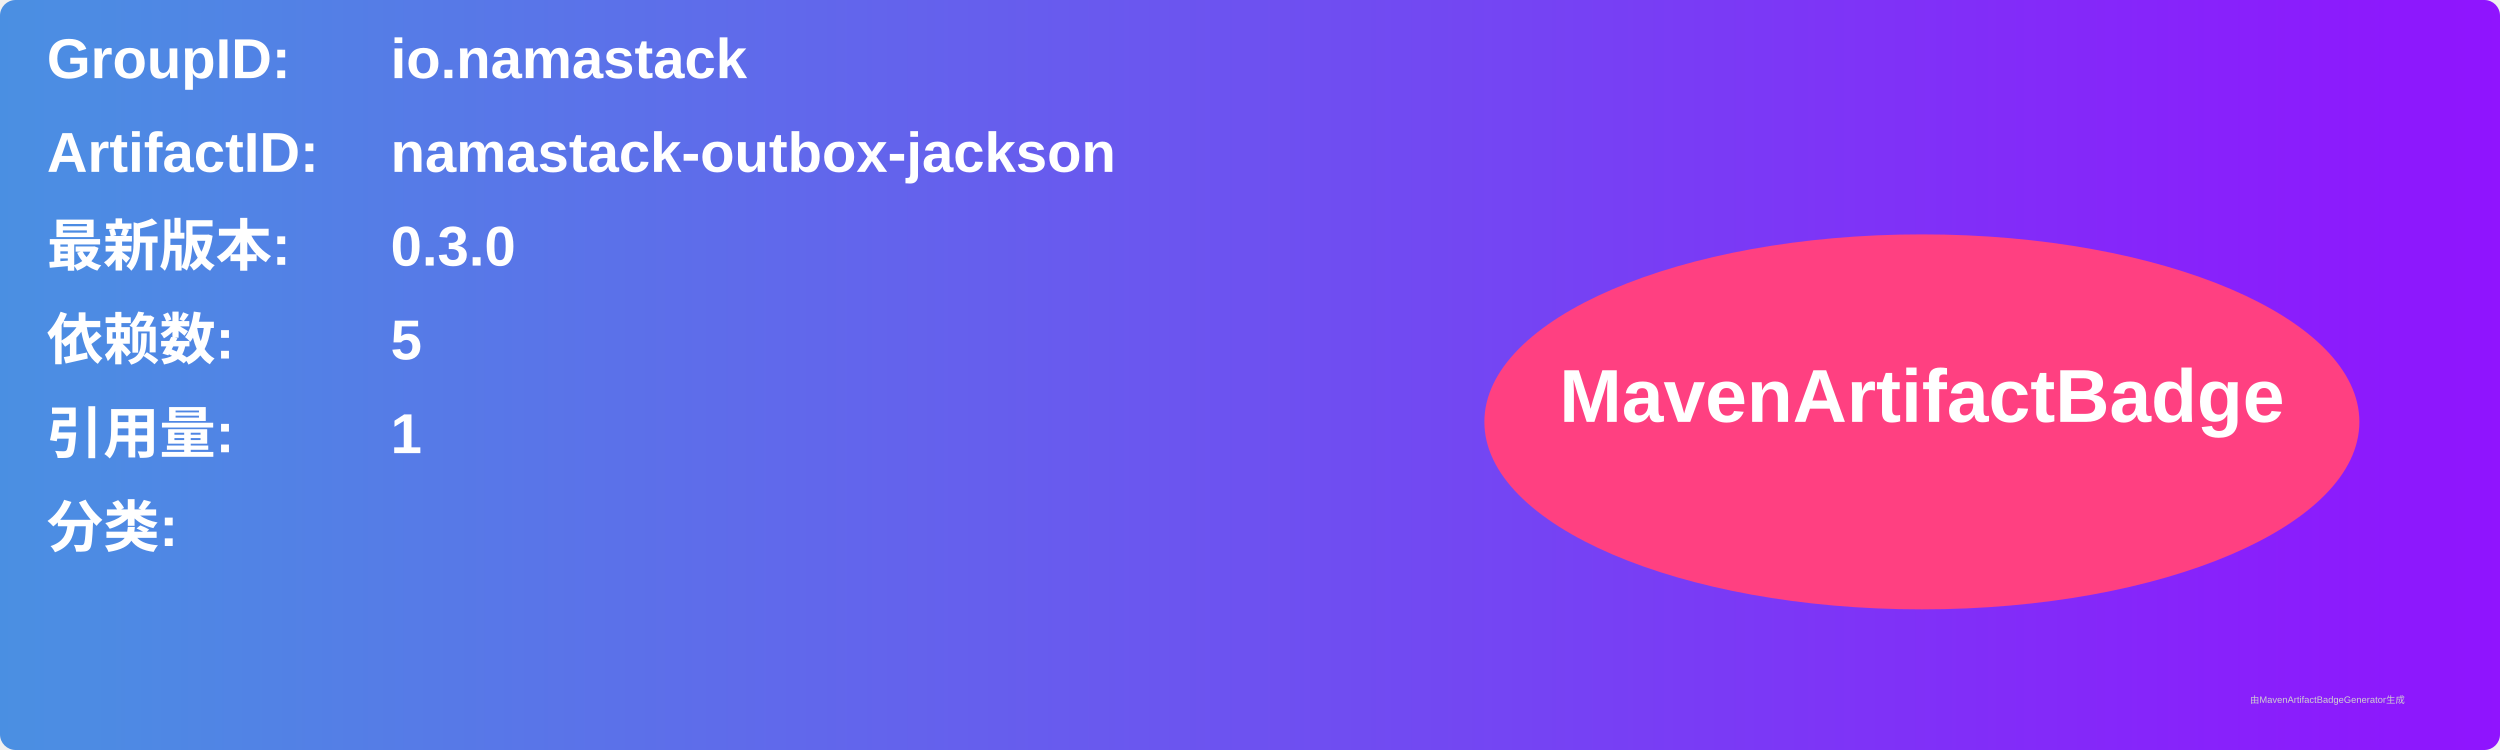
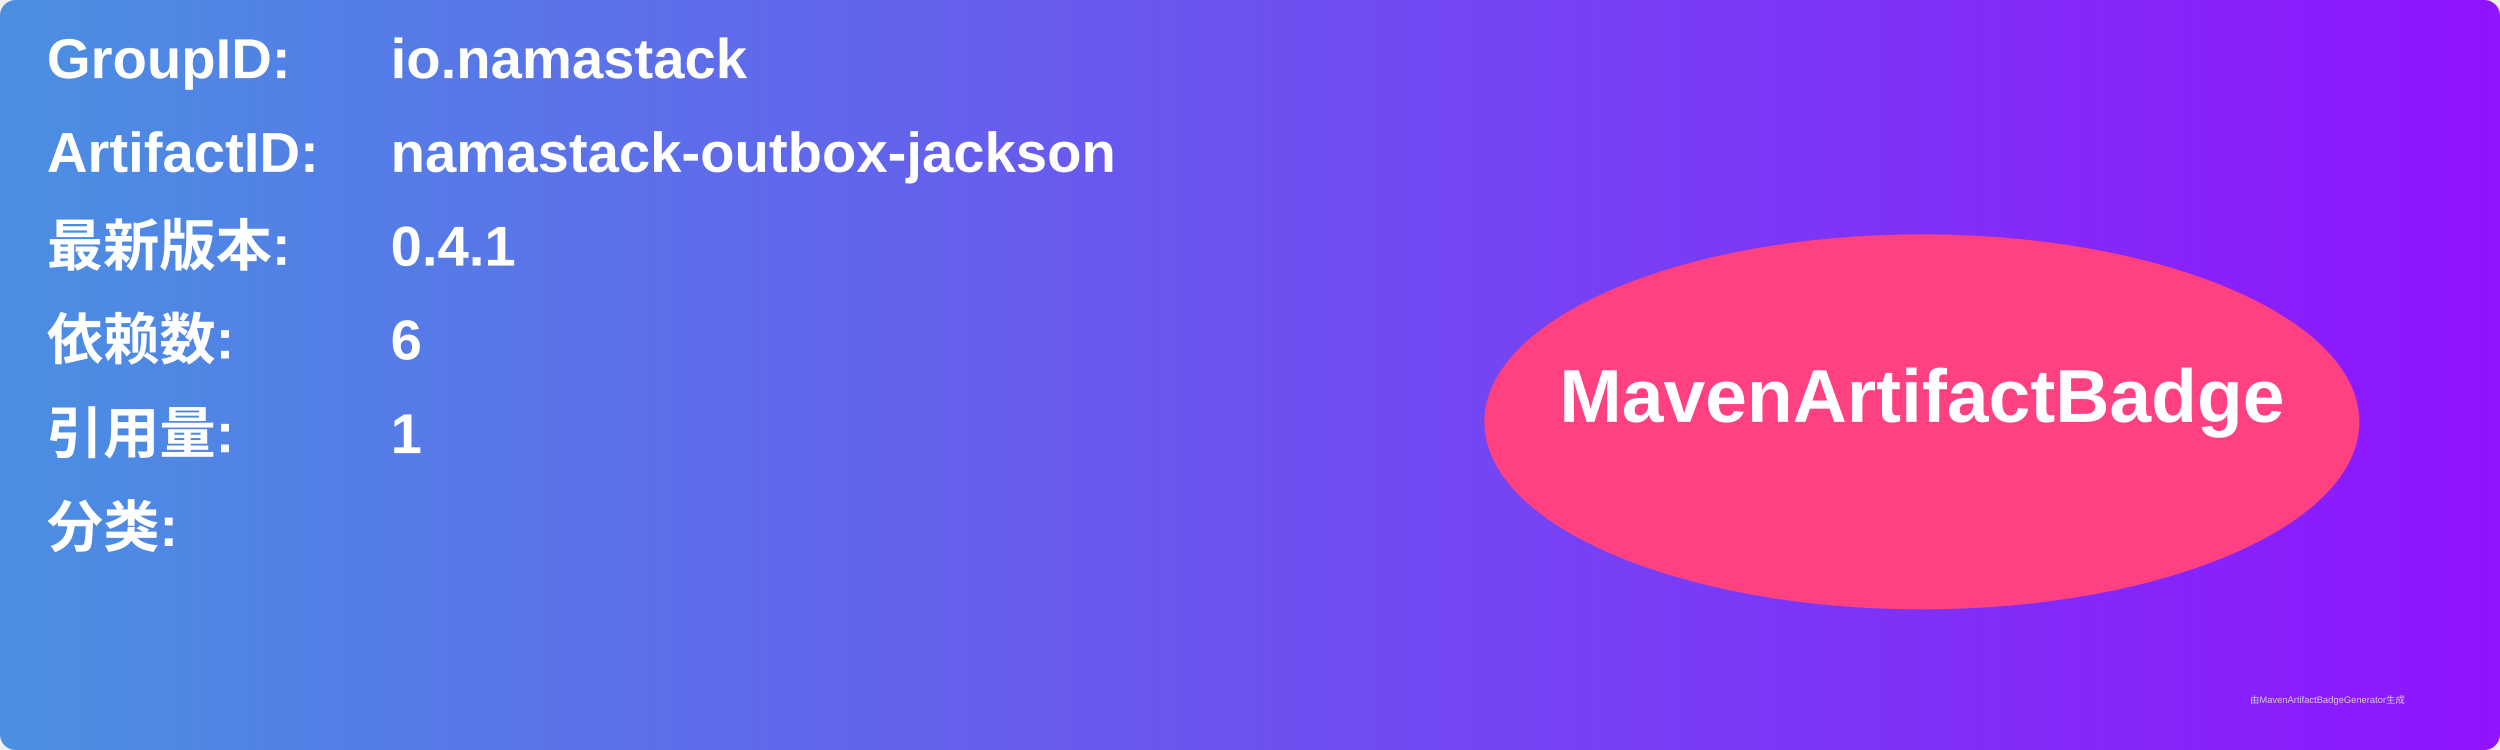
<svg xmlns="http://www.w3.org/2000/svg" width="800" height="240" viewBox="0 0 800 240">
  <linearGradient id="grad" x1="0%" y1="0%" x2="100%" y2="0%">
    <stop offset="0%" stop-color="#4a90e2" />
    <stop offset="100%" stop-color="#9013fe" />
  </linearGradient>
  <rect width="100%" height="100%" rx="5" ry="5" fill="url(#grad)" />
  <g transform="translate(15, 15)">
    <text x="0" y="10" font-family="Arial" font-size="18" fill="white" font-weight="bold" width="260">GroupID:</text>
    <text x="110" y="10" font-family="Arial" font-size="18" fill="white" font-weight="bold" width="460">io.namastack</text>
    <text x="0" y="40" font-family="Arial" font-size="18" fill="white" font-weight="bold" width="260">ArtifactID:</text>
    <text x="110" y="40" font-family="Arial" font-size="18" fill="white" font-weight="bold" width="460">namastack-outbox-jackson</text>
    <text x="0" y="70" font-family="Arial" font-size="18" fill="white" font-weight="bold">最新版本:</text>
    <text x="110" y="70" font-family="Arial" font-size="18" fill="white" font-weight="bold">
-       <tspan font-weight="bold">0.3.0</tspan>
+       <tspan font-weight="bold">0.4.1</tspan>
    </text>
    <text x="0" y="100" font-family="Arial" font-size="18" fill="white" font-weight="bold">依赖数: </text>
    <text x="110" y="100" font-family="Arial" font-size="18" fill="white">
-       <tspan font-weight="bold">5</tspan>
+       <tspan font-weight="bold">6</tspan>
    </text>
    <text x="0" y="130" font-family="Arial" font-size="18" fill="white" font-weight="bold">引用量: </text>
    <text x="110" y="130" font-family="Arial" font-size="18" fill="white">
      <tspan font-weight="bold">1</tspan>
    </text>
    <text x="0" y="160" font-family="Arial" font-size="18" fill="white" font-weight="bold">分类:</text>
    <text x="10" y="190" font-family="Arial" font-size="10" fill="white">
      <tspan font-weight="bold" />
    </text>
    <ellipse cx="600" cy="120" rx="140" ry="60" fill="#ff4081" />
    <text x="600" y="120" text-anchor="middle" font-family="Arial" font-size="24" fill="white" font-weight="bold">MavenArtifactBadge</text>
  </g>
  <text x="720" y="225" font-family="Arial" font-size="3" fill="#d0d0d0">由MavenArtifactBadgeGenerator生成</text>
</svg>
